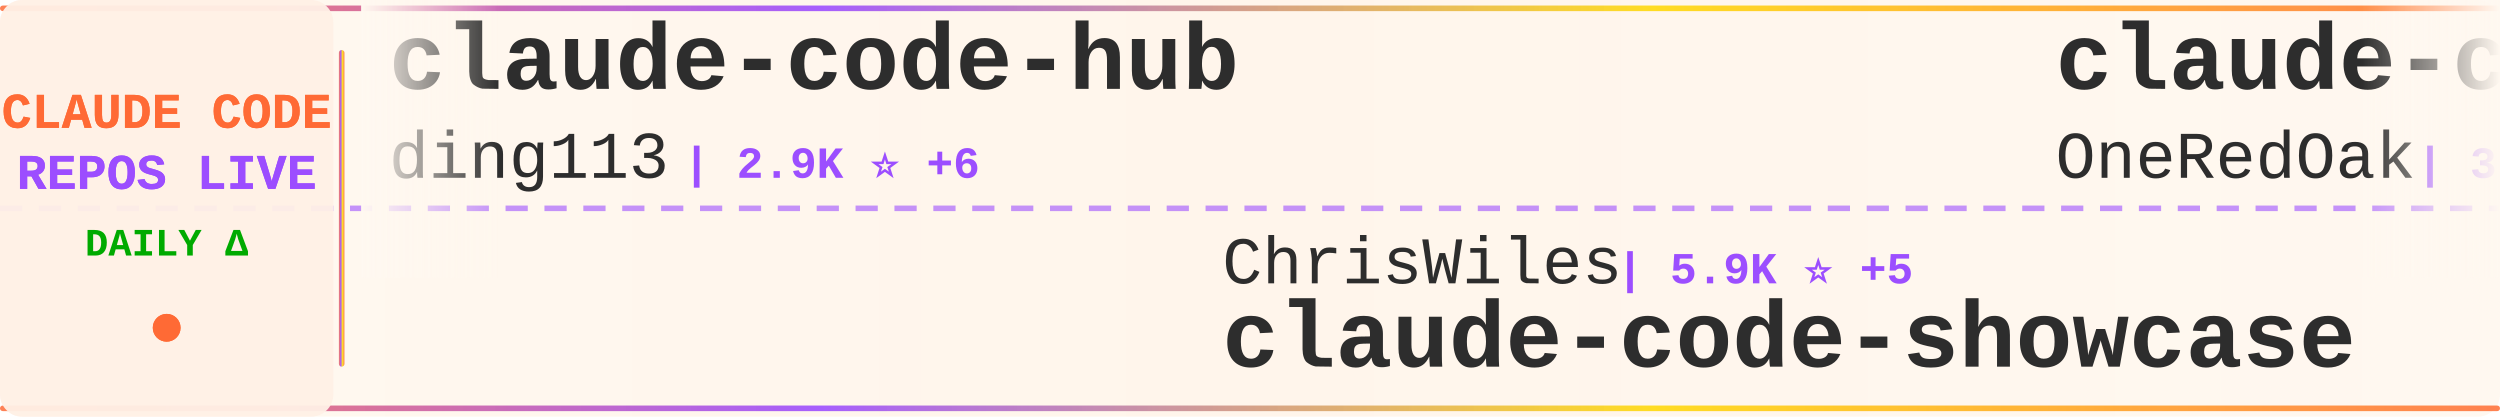
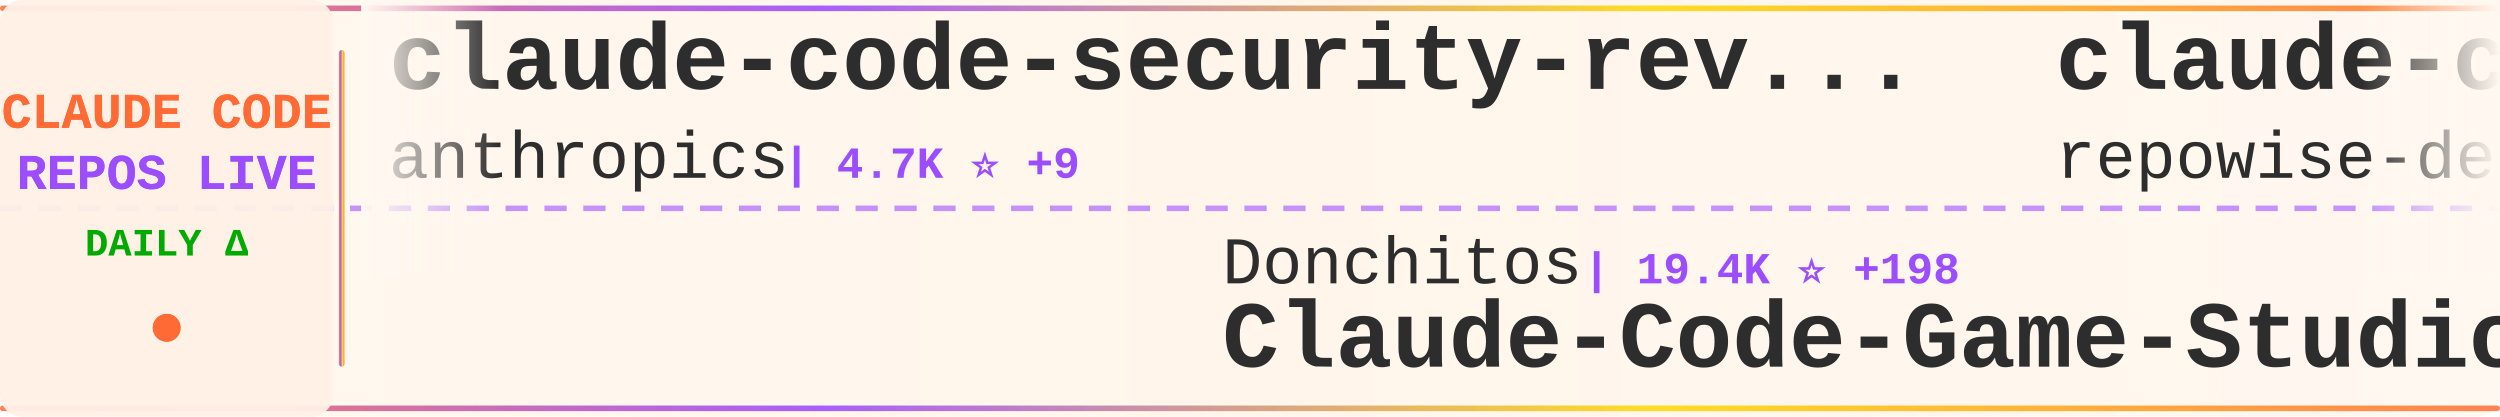
<svg xmlns="http://www.w3.org/2000/svg" width="900" height="150">
  <defs>
    <linearGradient id="tickerBg" x1="0%" y1="0%" x2="100%" y2="0%">
      <stop offset="0%" style="stop-color:#fff8f0;stop-opacity:0.98" />
      <stop offset="50%" style="stop-color:#fff5eb;stop-opacity:1" />
      <stop offset="100%" style="stop-color:#fff8f0;stop-opacity:0.98" />
    </linearGradient>
    <linearGradient id="borderGrad" x1="0%" y1="0%" x2="100%" y2="0%">
      <stop offset="0%" style="stop-color:#FF6B35;stop-opacity:0.85">
        <animate attributeName="stop-opacity" values="0.85;1;0.85" dur="2s" repeatCount="indefinite" />
      </stop>
      <stop offset="33%" style="stop-color:#9C4EFF;stop-opacity:0.9">
        <animate attributeName="stop-opacity" values="0.9;1;0.9" dur="2.2s" repeatCount="indefinite" />
      </stop>
      <stop offset="66%" style="stop-color:#FFD700;stop-opacity:0.85">
        <animate attributeName="stop-opacity" values="0.85;1;0.85" dur="1.8s" repeatCount="indefinite" />
      </stop>
      <stop offset="100%" style="stop-color:#FF6B35;stop-opacity:0.85">
        <animate attributeName="stop-opacity" values="0.85;1;0.85" dur="2s" repeatCount="indefinite" />
      </stop>
    </linearGradient>
    <filter id="textGlow">
      <feGaussianBlur stdDeviation="0.15" result="coloredBlur" />
      <feMerge>
        <feMergeNode in="coloredBlur" />
        <feMergeNode in="SourceGraphic" />
      </feMerge>
    </filter>
    <filter id="metricGlow">
      <feGaussianBlur stdDeviation="0.2" result="coloredBlur" />
      <feMerge>
        <feMergeNode in="coloredBlur" />
        <feMergeNode in="SourceGraphic" />
      </feMerge>
    </filter>
    <linearGradient id="leftFade" x1="0%" y1="0%" x2="100%" y2="0%">
      <stop offset="0%" style="stop-color:#fff8f0;stop-opacity:1" />
      <stop offset="100%" style="stop-color:#fff8f0;stop-opacity:0" />
    </linearGradient>
    <linearGradient id="rightFade" x1="0%" y1="0%" x2="100%" y2="0%">
      <stop offset="0%" style="stop-color:#fff8f0;stop-opacity:0" />
      <stop offset="100%" style="stop-color:#fff8f0;stop-opacity:1" />
    </linearGradient>
  </defs>
  <rect width="900" height="150" fill="url(#tickerBg)" rx="8" />
  <rect x="0" y="2" width="900" height="2" fill="url(#borderGrad)" rx="1" />
  <rect x="0" y="146" width="900" height="2" fill="url(#borderGrad)" rx="1" />
  <line x1="0" y1="75" x2="900" y2="75" stroke="#9C4EFF" stroke-width="2" stroke-dasharray="8 6" opacity="0.6" />
  <rect x="0" y="0" width="120" height="150" fill="#fff0e6" opacity="0.95" rx="8" />
  <text x="60" y="46" font-family="'Courier New', monospace" font-size="18" font-weight="bold" fill="#FF6B35" text-anchor="middle" filter="url(#textGlow)">
    CLAUDE CODE
  </text>
  <text x="60" y="68" font-family="'Courier New', monospace" font-size="18" font-weight="bold" fill="#9C4EFF" text-anchor="middle" filter="url(#textGlow)">
    REPOS LIVE
  </text>
  <text x="60" y="92" font-family="'Courier New', monospace" font-size="14" font-weight="bold" fill="#00aa00" text-anchor="middle">
    DAILY Δ
  </text>
  <circle cx="60" cy="118" r="5" fill="#FF6B35" filter="url(#metricGlow)">
    <animate attributeName="r" values="4;6;4" dur="1.5s" repeatCount="indefinite" />
    <animate attributeName="opacity" values="0.6;1;0.6" dur="1.5s" repeatCount="indefinite" />
  </circle>
  <rect x="122" y="18" width="2" height="114" fill="url(#borderGrad)" rx="1" />
  <clipPath id="tickerClip">
    <rect x="130" y="0" width="770" height="150" />
  </clipPath>
  <g clip-path="url(#tickerClip)">
    <g id="tickerItems">
      <animateTransform attributeName="transform" attributeType="XML" type="translate" from="0 0" to="-3000 0" dur="54s" repeatCount="indefinite" />
      <g transform="translate(0, 0)">
-         <text x="140" y="32" font-family="'Courier New', monospace" font-size="34" font-weight="bold" fill="#2d2d2d">claude-code-hub</text>
-         <text x="140" y="64" font-family="'Courier New', monospace" font-size="24" font-weight="normal" fill="#2d2d2d" opacity="1.0">ding113</text>
-         <text x="246" y="64" font-family="'Courier New', monospace" font-size="16" font-weight="bold" fill="#9C4EFF"> | 2.9K ⭐ +6</text>
+         <text x="140" y="32" font-family="'Courier New', monospace" font-size="34" font-weight="bold" fill="#2d2d2d">claude-code-security-rev...</text>
+         <text x="140" y="64" font-family="'Courier New', monospace" font-size="24" font-weight="normal" fill="#2d2d2d" opacity="1.0">anthropics</text>
+         <text x="282" y="64" font-family="'Courier New', monospace" font-size="16" font-weight="bold" fill="#9C4EFF"> | 4.7K ⭐ +9</text>
      </g>
      <g transform="translate(300, 0)">
-         <text x="140" y="102" font-family="'Courier New', monospace" font-size="24" font-weight="normal" fill="#2d2d2d" opacity="1.0">ChrisWiles</text>
-         <text x="282" y="102" font-family="'Courier New', monospace" font-size="16" font-weight="bold" fill="#9C4EFF"> | 5.9K ⭐ +5</text>
-         <text x="140" y="132" font-family="'Courier New', monospace" font-size="34" font-weight="bold" fill="#2d2d2d">claude-code-showcase</text>
+         <text x="140" y="102" font-family="'Courier New', monospace" font-size="24" font-weight="normal" fill="#2d2d2d" opacity="1.0">Donchitos</text>
+         <text x="270" y="102" font-family="'Courier New', monospace" font-size="16" font-weight="bold" fill="#9C4EFF"> | 19.4K ⭐ +198</text>
+         <text x="140" y="132" font-family="'Courier New', monospace" font-size="34" font-weight="bold" fill="#2d2d2d">Claude-Code-Game-Studios</text>
      </g>
      <g transform="translate(600, 0)">
-         <text x="140" y="32" font-family="'Courier New', monospace" font-size="34" font-weight="bold" fill="#2d2d2d">claude-code-workflows</text>
-         <text x="140" y="64" font-family="'Courier New', monospace" font-size="24" font-weight="normal" fill="#2d2d2d" opacity="1.0">OneRedOak</text>
-         <text x="270" y="64" font-family="'Courier New', monospace" font-size="16" font-weight="bold" fill="#9C4EFF"> | 3.8K ⭐</text>
+         <text x="140" y="32" font-family="'Courier New', monospace" font-size="34" font-weight="bold" fill="#2d2d2d">claude-code-prompts</text>
+         <text x="140" y="64" font-family="'Courier New', monospace" font-size="24" font-weight="normal" fill="#2d2d2d" opacity="1.0">repowise-dev</text>
+         <text x="306" y="64" font-family="'Courier New', monospace" font-size="16" font-weight="bold" fill="#9C4EFF"> | 1.0K ⭐ +1</text>
      </g>
      <g transform="translate(900, 0)">
-         <text x="140" y="102" font-family="'Courier New', monospace" font-size="24" font-weight="normal" fill="#2d2d2d" opacity="1.0">nicedreamzapp</text>
-         <text x="318" y="102" font-family="'Courier New', monospace" font-size="16" font-weight="bold" fill="#9C4EFF"> | 2.6K ⭐ +7</text>
-         <text x="140" y="132" font-family="'Courier New', monospace" font-size="34" font-weight="bold" fill="#2d2d2d">claude-code-local</text>
+         <text x="140" y="102" font-family="'Courier New', monospace" font-size="24" font-weight="normal" fill="#2d2d2d" opacity="1.0">lorryjovens-hub</text>
+         <text x="342" y="102" font-family="'Courier New', monospace" font-size="16" font-weight="bold" fill="#9C4EFF"> | 1.6K ⭐ +2</text>
+         <text x="140" y="132" font-family="'Courier New', monospace" font-size="34" font-weight="bold" fill="#2d2d2d">claude-code-rust</text>
      </g>
      <g transform="translate(1200, 0)">
-         <text x="140" y="32" font-family="'Courier New', monospace" font-size="34" font-weight="bold" fill="#2d2d2d">Claude-Code-Source-Study</text>
-         <text x="140" y="64" font-family="'Courier New', monospace" font-size="24" font-weight="normal" fill="#2d2d2d" opacity="1.0">luyao618</text>
-         <text x="258" y="64" font-family="'Courier New', monospace" font-size="16" font-weight="bold" fill="#9C4EFF"> | 1.4K ⭐ +6</text>
+         <text x="140" y="32" font-family="'Courier New', monospace" font-size="34" font-weight="bold" fill="#2d2d2d">Claude-Code</text>
+         <text x="140" y="64" font-family="'Courier New', monospace" font-size="24" font-weight="normal" fill="#2d2d2d" opacity="1.0">pengchengneo</text>
+         <text x="306" y="64" font-family="'Courier New', monospace" font-size="16" font-weight="bold" fill="#9C4EFF"> | 1.4K ⭐ +13</text>
      </g>
      <g transform="translate(1500, 0)">
-         <text x="140" y="102" font-family="'Courier New', monospace" font-size="24" font-weight="normal" fill="#2d2d2d" opacity="1.0">anthropics</text>
-         <text x="282" y="102" font-family="'Courier New', monospace" font-size="16" font-weight="bold" fill="#9C4EFF"> | 842 ⭐ +3</text>
-         <text x="140" y="132" font-family="'Courier New', monospace" font-size="34" font-weight="bold" fill="#2d2d2d">claude-code-base-action</text>
+         <text x="140" y="102" font-family="'Courier New', monospace" font-size="24" font-weight="normal" fill="#2d2d2d" opacity="1.0">oboard</text>
+         <text x="234" y="102" font-family="'Courier New', monospace" font-size="16" font-weight="bold" fill="#9C4EFF"> | 3.1K ⭐ +3</text>
+         <text x="140" y="132" font-family="'Courier New', monospace" font-size="34" font-weight="bold" fill="#2d2d2d">claude-code-rev</text>
      </g>
      <g transform="translate(1800, 0)">
-         <text x="140" y="32" font-family="'Courier New', monospace" font-size="34" font-weight="bold" fill="#2d2d2d">nanoclaw</text>
-         <text x="140" y="64" font-family="'Courier New', monospace" font-size="24" font-weight="normal" fill="#2d2d2d" opacity="1.0">nanocoai</text>
-         <text x="258" y="64" font-family="'Courier New', monospace" font-size="16" font-weight="bold" fill="#9C4EFF"> | 29.1K ⭐ +45</text>
+         <text x="140" y="32" font-family="'Courier New', monospace" font-size="34" font-weight="bold" fill="#2d2d2d">claude-howto</text>
+         <text x="140" y="64" font-family="'Courier New', monospace" font-size="24" font-weight="normal" fill="#2d2d2d" opacity="1.0">luongnv89</text>
+         <text x="270" y="64" font-family="'Courier New', monospace" font-size="16" font-weight="bold" fill="#9C4EFF"> | 33.6K ⭐ +121</text>
      </g>
      <g transform="translate(2100, 0)">
-         <text x="140" y="102" font-family="'Courier New', monospace" font-size="24" font-weight="normal" fill="#2d2d2d" opacity="1.0">feiskyer</text>
-         <text x="258" y="102" font-family="'Courier New', monospace" font-size="16" font-weight="bold" fill="#9C4EFF"> | 1.5K ⭐ +1</text>
-         <text x="140" y="132" font-family="'Courier New', monospace" font-size="34" font-weight="bold" fill="#2d2d2d">claude-code-settings</text>
+         <text x="140" y="102" font-family="'Courier New', monospace" font-size="24" font-weight="normal" fill="#2d2d2d" opacity="1.0">catlog22</text>
+         <text x="258" y="102" font-family="'Courier New', monospace" font-size="16" font-weight="bold" fill="#9C4EFF"> | 2.0K ⭐ +3</text>
+         <text x="140" y="132" font-family="'Courier New', monospace" font-size="34" font-weight="bold" fill="#2d2d2d">Claude-Code-Workflow</text>
      </g>
      <g transform="translate(2400, 0)">
-         <text x="140" y="32" font-family="'Courier New', monospace" font-size="34" font-weight="bold" fill="#2d2d2d">agents</text>
-         <text x="140" y="64" font-family="'Courier New', monospace" font-size="24" font-weight="normal" fill="#2d2d2d" opacity="1.0">wshobson</text>
-         <text x="258" y="64" font-family="'Courier New', monospace" font-size="16" font-weight="bold" fill="#9C4EFF"> | 35.7K ⭐ +60</text>
+         <text x="140" y="32" font-family="'Courier New', monospace" font-size="34" font-weight="bold" fill="#2d2d2d">claude-code-source</text>
+         <text x="140" y="64" font-family="'Courier New', monospace" font-size="24" font-weight="normal" fill="#2d2d2d" opacity="1.0">hangsman</text>
+         <text x="258" y="64" font-family="'Courier New', monospace" font-size="16" font-weight="bold" fill="#9C4EFF"> | 780 ⭐</text>
      </g>
      <g transform="translate(2700, 0)">
-         <text x="140" y="102" font-family="'Courier New', monospace" font-size="24" font-weight="normal" fill="#2d2d2d" opacity="1.0">guanshan</text>
-         <text x="258" y="102" font-family="'Courier New', monospace" font-size="16" font-weight="bold" fill="#9C4EFF"> | 59 ⭐</text>
-         <text x="140" y="132" font-family="'Courier New', monospace" font-size="34" font-weight="bold" fill="#2d2d2d">ClaudeCode</text>
+         <text x="140" y="102" font-family="'Courier New', monospace" font-size="24" font-weight="normal" fill="#2d2d2d" opacity="1.0">luyao618</text>
+         <text x="258" y="102" font-family="'Courier New', monospace" font-size="16" font-weight="bold" fill="#9C4EFF"> | 1.4K ⭐ +6</text>
+         <text x="140" y="132" font-family="'Courier New', monospace" font-size="34" font-weight="bold" fill="#2d2d2d">Claude-Code-Source-Study</text>
      </g>
      <g transform="translate(3000, 0)">
-         <text x="140" y="32" font-family="'Courier New', monospace" font-size="34" font-weight="bold" fill="#2d2d2d">claude-code-hub</text>
-         <text x="140" y="64" font-family="'Courier New', monospace" font-size="24" font-weight="normal" fill="#2d2d2d" opacity="1.0">ding113</text>
-         <text x="246" y="64" font-family="'Courier New', monospace" font-size="16" font-weight="bold" fill="#9C4EFF"> | 2.9K ⭐ +6</text>
+         <text x="140" y="32" font-family="'Courier New', monospace" font-size="34" font-weight="bold" fill="#2d2d2d">claude-code-security-rev...</text>
+         <text x="140" y="64" font-family="'Courier New', monospace" font-size="24" font-weight="normal" fill="#2d2d2d" opacity="1.0">anthropics</text>
+         <text x="282" y="64" font-family="'Courier New', monospace" font-size="16" font-weight="bold" fill="#9C4EFF"> | 4.7K ⭐ +9</text>
      </g>
      <g transform="translate(3300, 0)">
-         <text x="140" y="102" font-family="'Courier New', monospace" font-size="24" font-weight="normal" fill="#2d2d2d" opacity="1.0">ChrisWiles</text>
-         <text x="282" y="102" font-family="'Courier New', monospace" font-size="16" font-weight="bold" fill="#9C4EFF"> | 5.9K ⭐ +5</text>
-         <text x="140" y="132" font-family="'Courier New', monospace" font-size="34" font-weight="bold" fill="#2d2d2d">claude-code-showcase</text>
+         <text x="140" y="102" font-family="'Courier New', monospace" font-size="24" font-weight="normal" fill="#2d2d2d" opacity="1.0">Donchitos</text>
+         <text x="270" y="102" font-family="'Courier New', monospace" font-size="16" font-weight="bold" fill="#9C4EFF"> | 19.4K ⭐ +198</text>
+         <text x="140" y="132" font-family="'Courier New', monospace" font-size="34" font-weight="bold" fill="#2d2d2d">Claude-Code-Game-Studios</text>
      </g>
      <g transform="translate(3600, 0)">
-         <text x="140" y="32" font-family="'Courier New', monospace" font-size="34" font-weight="bold" fill="#2d2d2d">claude-code-workflows</text>
-         <text x="140" y="64" font-family="'Courier New', monospace" font-size="24" font-weight="normal" fill="#2d2d2d" opacity="1.0">OneRedOak</text>
-         <text x="270" y="64" font-family="'Courier New', monospace" font-size="16" font-weight="bold" fill="#9C4EFF"> | 3.8K ⭐</text>
+         <text x="140" y="32" font-family="'Courier New', monospace" font-size="34" font-weight="bold" fill="#2d2d2d">claude-code-prompts</text>
+         <text x="140" y="64" font-family="'Courier New', monospace" font-size="24" font-weight="normal" fill="#2d2d2d" opacity="1.0">repowise-dev</text>
+         <text x="306" y="64" font-family="'Courier New', monospace" font-size="16" font-weight="bold" fill="#9C4EFF"> | 1.0K ⭐ +1</text>
      </g>
      <g transform="translate(3900, 0)">
-         <text x="140" y="102" font-family="'Courier New', monospace" font-size="24" font-weight="normal" fill="#2d2d2d" opacity="1.0">nicedreamzapp</text>
-         <text x="318" y="102" font-family="'Courier New', monospace" font-size="16" font-weight="bold" fill="#9C4EFF"> | 2.6K ⭐ +7</text>
-         <text x="140" y="132" font-family="'Courier New', monospace" font-size="34" font-weight="bold" fill="#2d2d2d">claude-code-local</text>
+         <text x="140" y="102" font-family="'Courier New', monospace" font-size="24" font-weight="normal" fill="#2d2d2d" opacity="1.0">lorryjovens-hub</text>
+         <text x="342" y="102" font-family="'Courier New', monospace" font-size="16" font-weight="bold" fill="#9C4EFF"> | 1.6K ⭐ +2</text>
+         <text x="140" y="132" font-family="'Courier New', monospace" font-size="34" font-weight="bold" fill="#2d2d2d">claude-code-rust</text>
      </g>
    </g>
  </g>
  <rect x="130" y="0" width="50" height="100" fill="url(#leftFade)" />
  <rect x="850" y="0" width="50" height="100" fill="url(#rightFade)" />
</svg>
